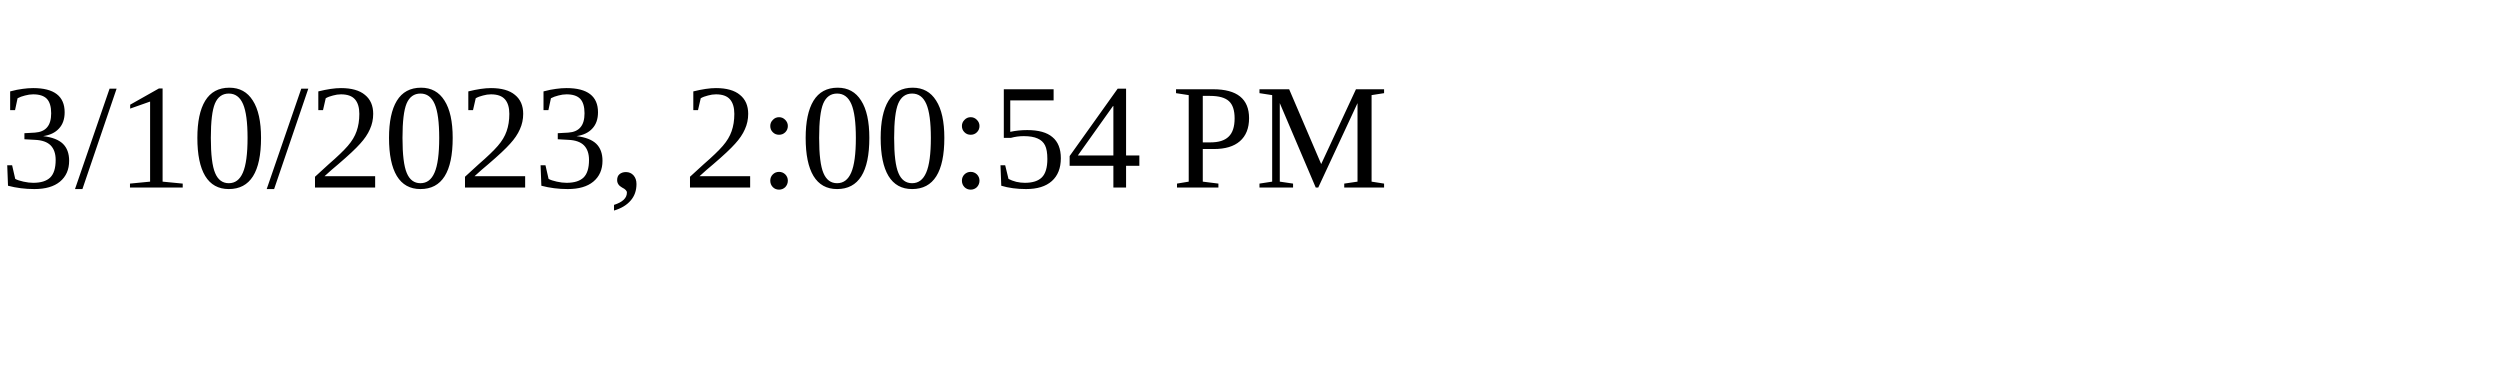
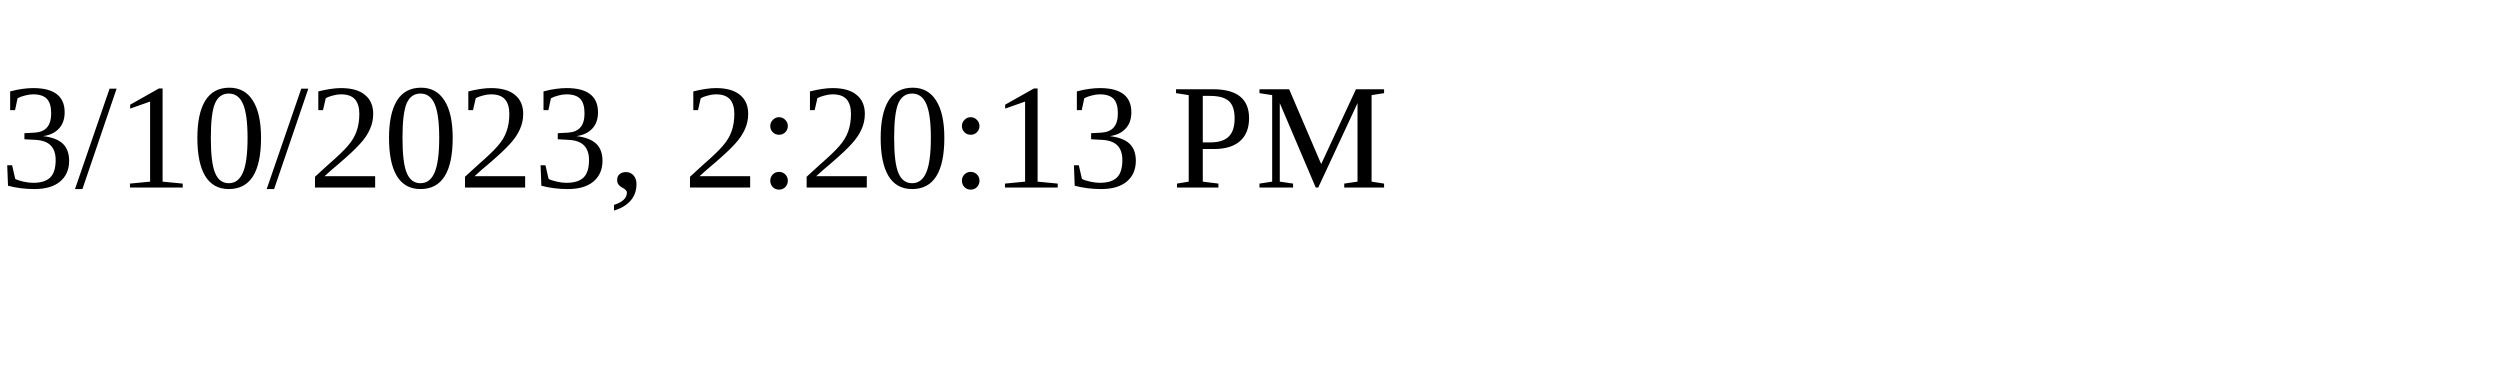
<svg xmlns="http://www.w3.org/2000/svg" height="30" width="200">
-   <text x="0" y="15">3/10/2023, 2:00:54 PM</text>
+   <text x="0" y="15">3/10/2023, 2:20:13 PM</text>
</svg>
